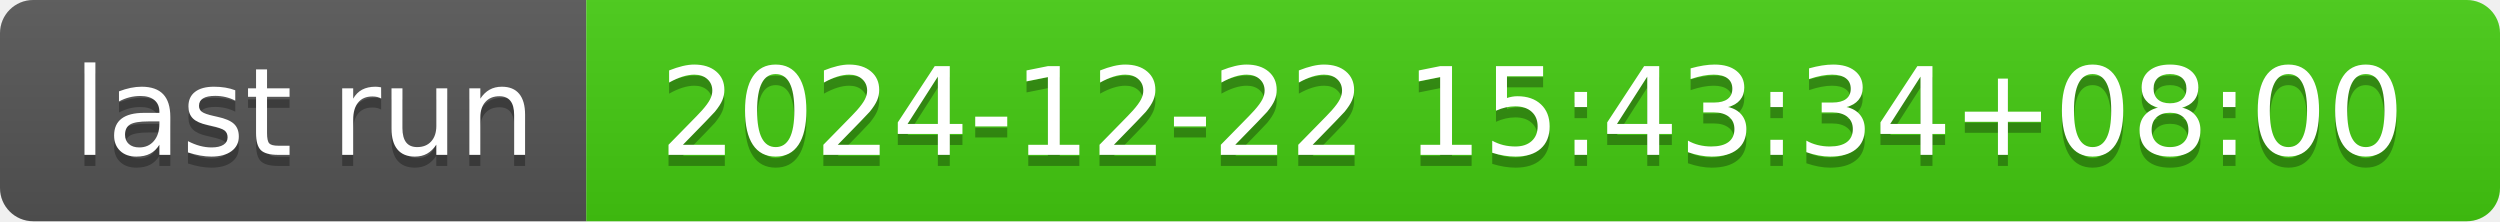
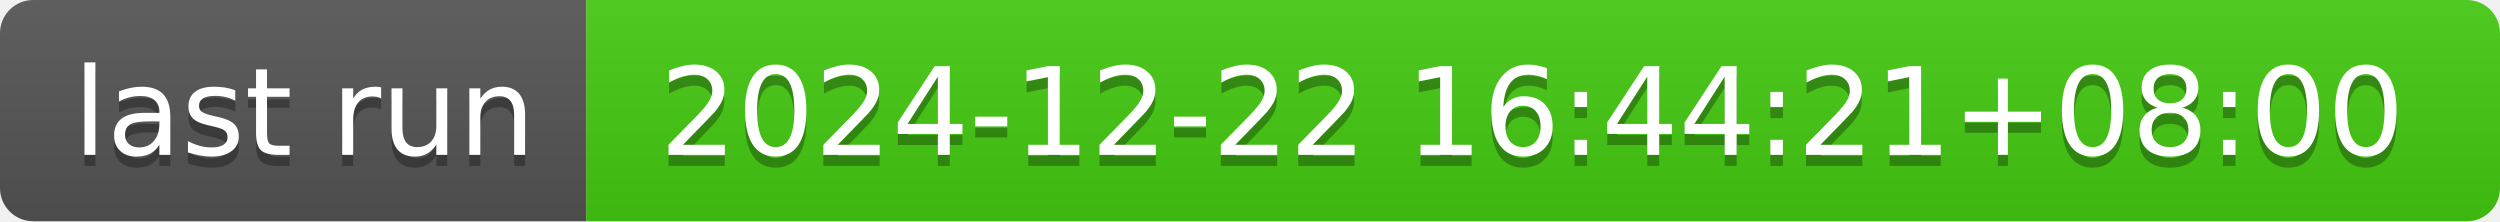
- <svg xmlns="http://www.w3.org/2000/svg" width="226" height="20" role="img" aria-label="last run: 2024-12-22 15:43:34+08:00">
+ <svg xmlns="http://www.w3.org/2000/svg" width="226" height="20" role="img" aria-label="last run: 2024-12-22 16:44:21+08:00">
  <linearGradient id="s" x2="0" y2="100%">
    <stop offset="0" stop-color="#bbb" stop-opacity=".1" />
    <stop offset="1" stop-opacity=".1" />
  </linearGradient>
  <clipPath id="r">
    <rect width="226" height="20" rx="3" fill="#fff" />
  </clipPath>
  <g clip-path="url(#r)">
    <rect width="53" height="20" fill="#555" />
    <rect x="53" width="173" height="20" fill="#4c1" />
    <rect width="226" height="20" fill="url(#s)" />
  </g>
  <g fill="#fff" text-anchor="middle" font-family="Verdana,Geneva,DejaVu Sans,sans-serif" text-rendering="geometricPrecision" font-size="110">
    <text aria-hidden="true" x="275" y="150" fill="#010101" fill-opacity=".3" transform="scale(.1)" textLength="430">last run</text>
    <text x="275" y="140" transform="scale(.1)" fill="#fff" textLength="430">last run</text>
-     <text aria-hidden="true" x="1385" y="150" fill="#010101" fill-opacity=".3" transform="scale(.1)" textLength="1630">2024-12-22 15:43:34+08:00</text>
-     <text x="1385" y="140" transform="scale(.1)" fill="#fff" textLength="1630">2024-12-22 15:43:34+08:00</text>
+     <text aria-hidden="true" x="1385" y="150" fill="#010101" fill-opacity=".3" transform="scale(.1)" textLength="1630">2024-12-22 16:44:21+08:00</text>
+     <text x="1385" y="140" transform="scale(.1)" fill="#fff" textLength="1630">2024-12-22 16:44:21+08:00</text>
  </g>
</svg>
